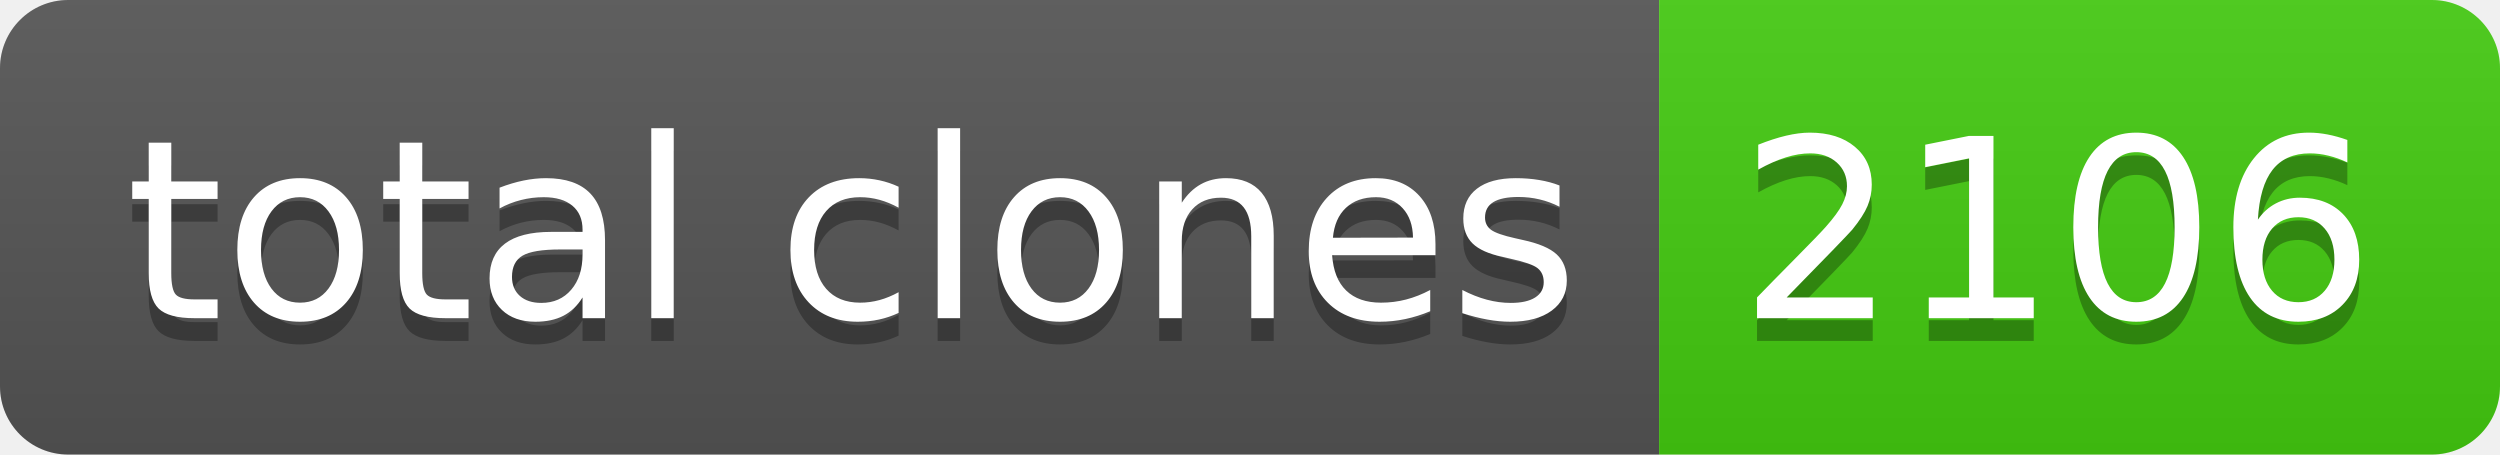
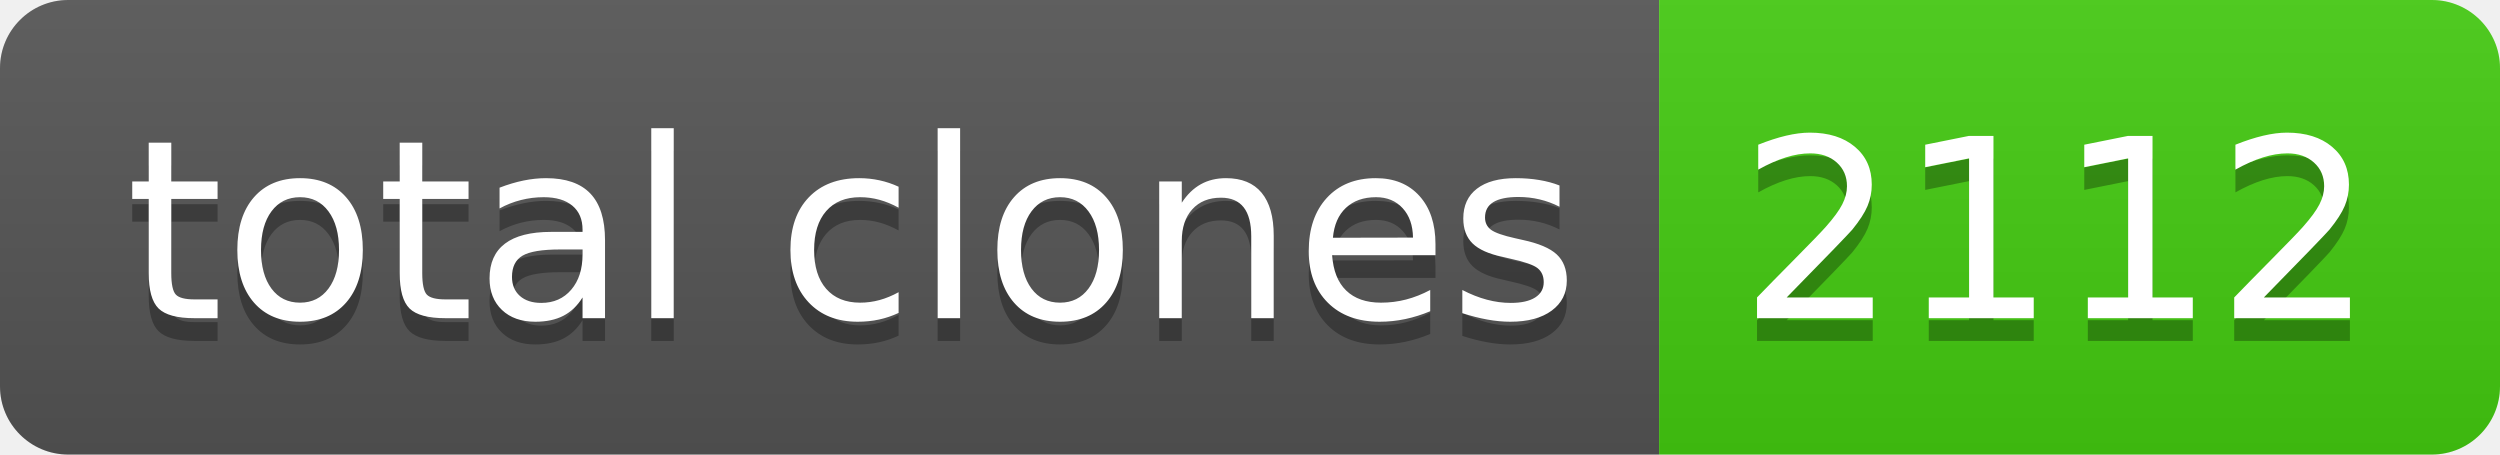
- <svg xmlns="http://www.w3.org/2000/svg" width="110" height="20" role="img" aria-label="total clones: 2106">
+ <svg xmlns="http://www.w3.org/2000/svg" width="110" height="20" role="img" aria-label="total clones: 2112">
  <linearGradient id="s" x2="0" y2="100%">
    <stop offset="0" stop-color="#bbb" stop-opacity=".1" />
    <stop offset="1" stop-opacity=".1" />
  </linearGradient>
  <clipPath id="r">
    <rect width="110" height="20" rx="3" fill="#fff" />
  </clipPath>
  <g clip-path="url(#r)">
    <rect width="73" height="20" fill="#555" />
    <rect x="73" width="37" height="20" fill="#4c1" />
    <rect width="110" height="20" fill="url(#s)" />
  </g>
  <g fill="#fff" text-anchor="middle" font-family="Verdana,Geneva,DejaVu Sans,sans-serif" text-rendering="geometricPrecision" font-size="110">
    <text aria-hidden="true" x="375" y="150" fill="#010101" fill-opacity=".3" transform="scale(.1)" textLength="630">total clones</text>
    <text x="375" y="140" transform="scale(.1)" fill="#fff" textLength="630">total clones</text>
-     <text aria-hidden="true" x="905" y="150" fill="#010101" fill-opacity=".3" transform="scale(.1)" textLength="270">2106</text>
-     <text x="905" y="140" transform="scale(.1)" fill="#fff" textLength="270">2106</text>
+     <text aria-hidden="true" x="905" y="150" fill="#010101" fill-opacity=".3" transform="scale(.1)" textLength="270">2112</text>
+     <text x="905" y="140" transform="scale(.1)" fill="#fff" textLength="270">2112</text>
  </g>
</svg>
